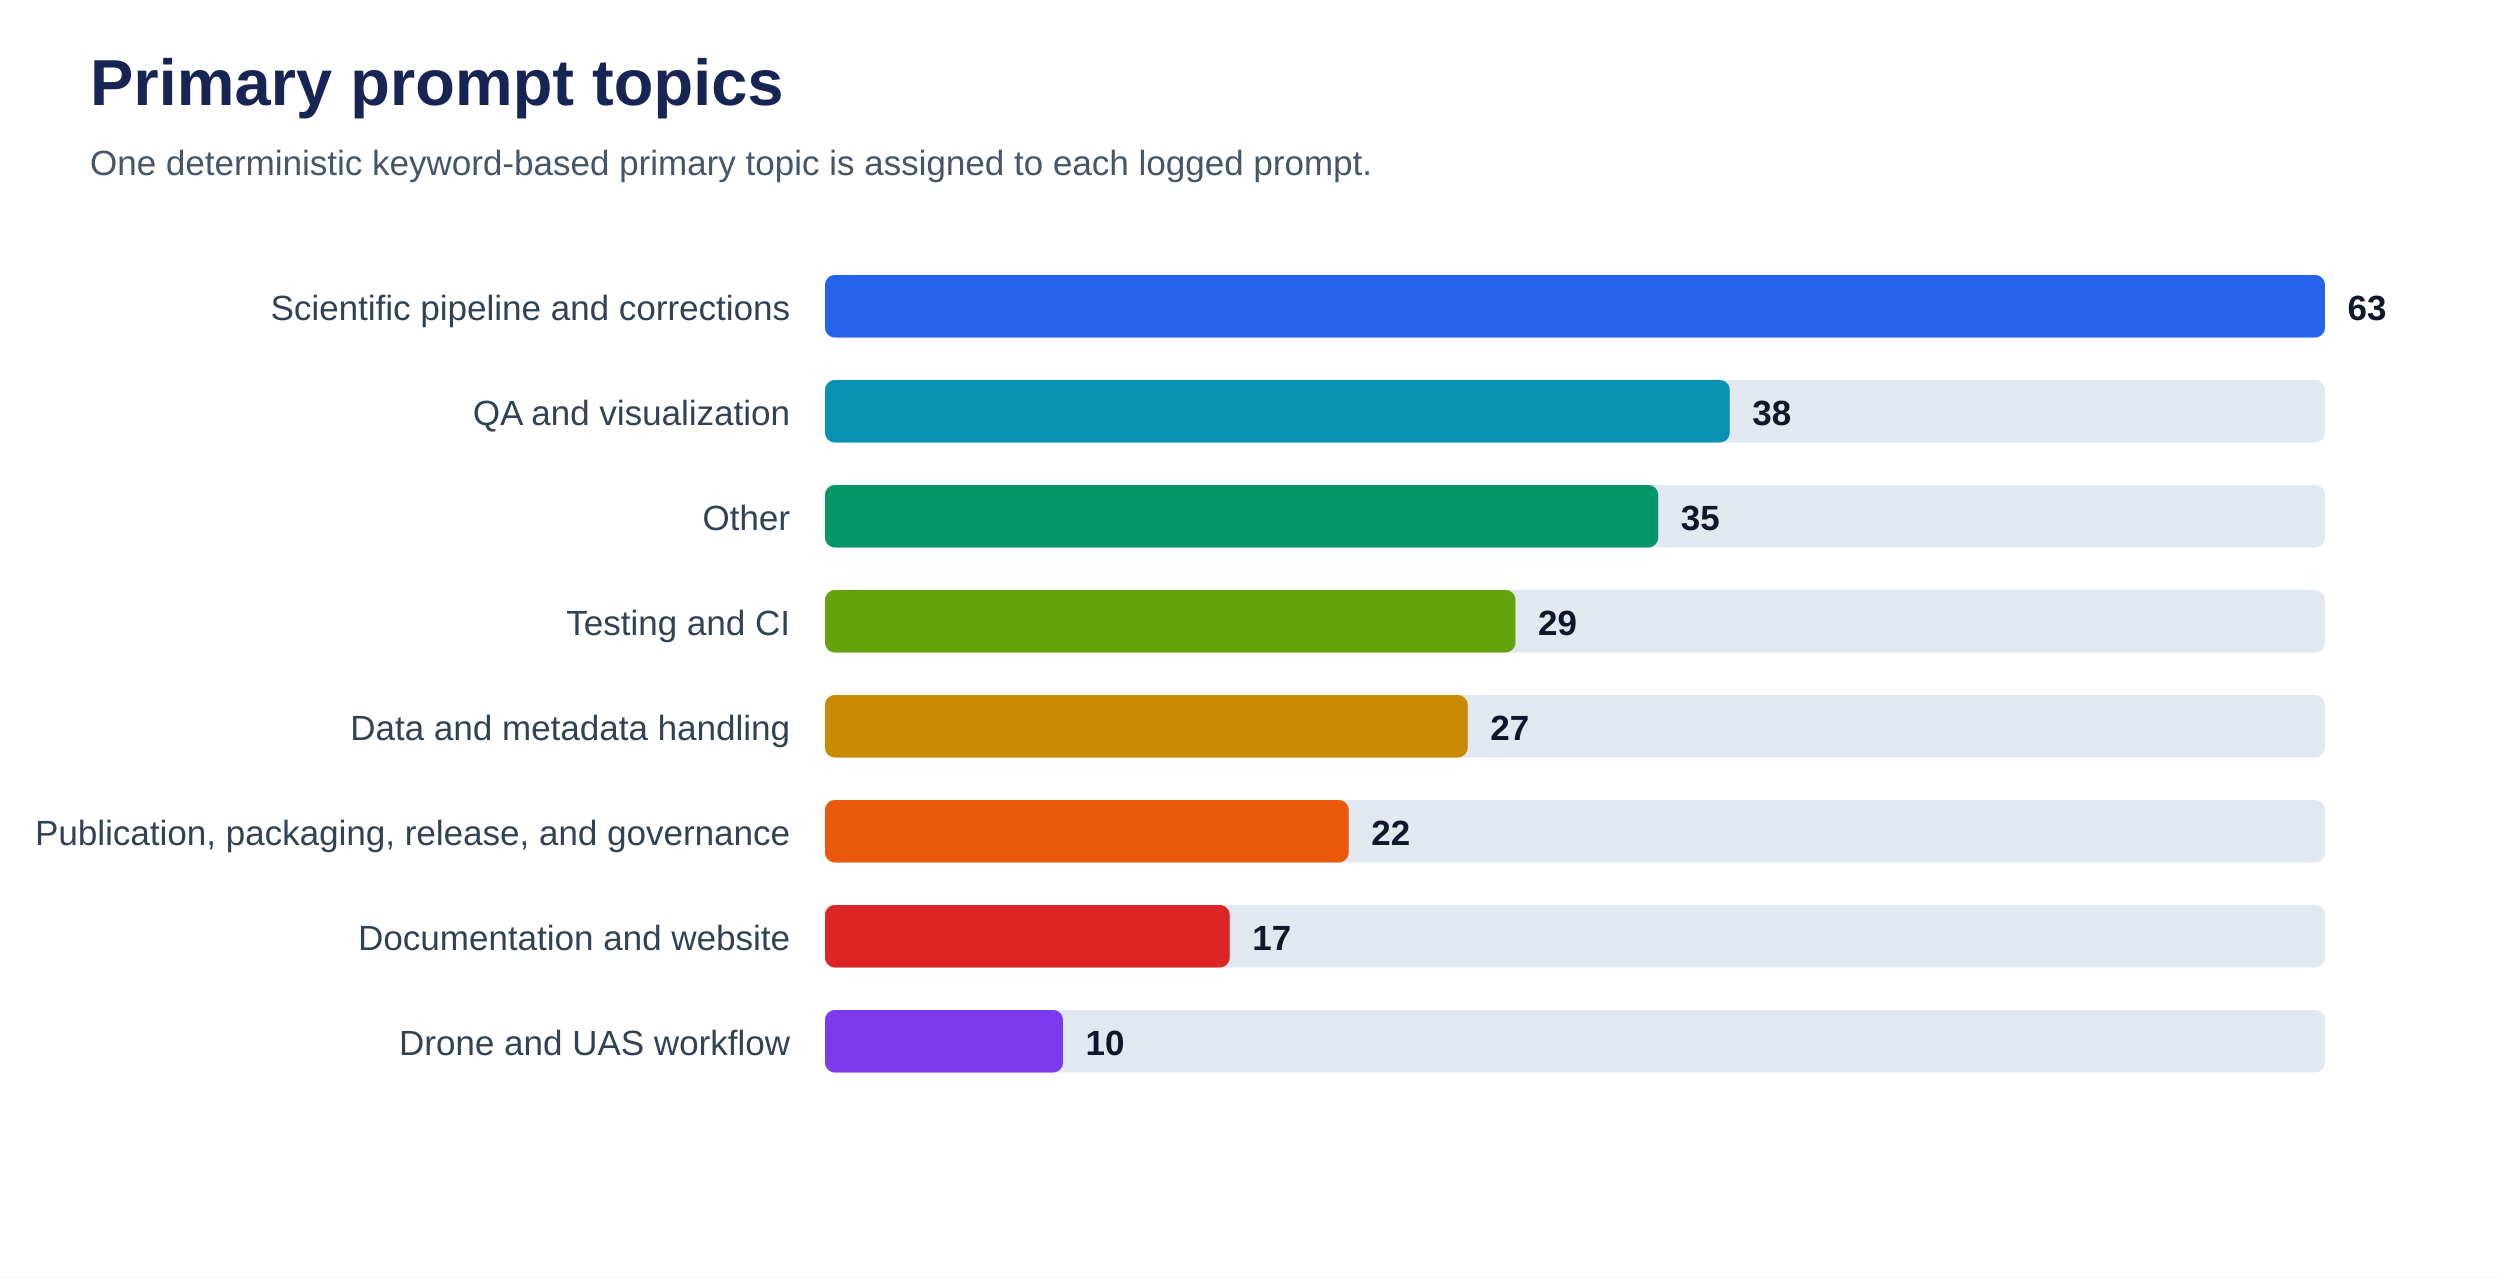
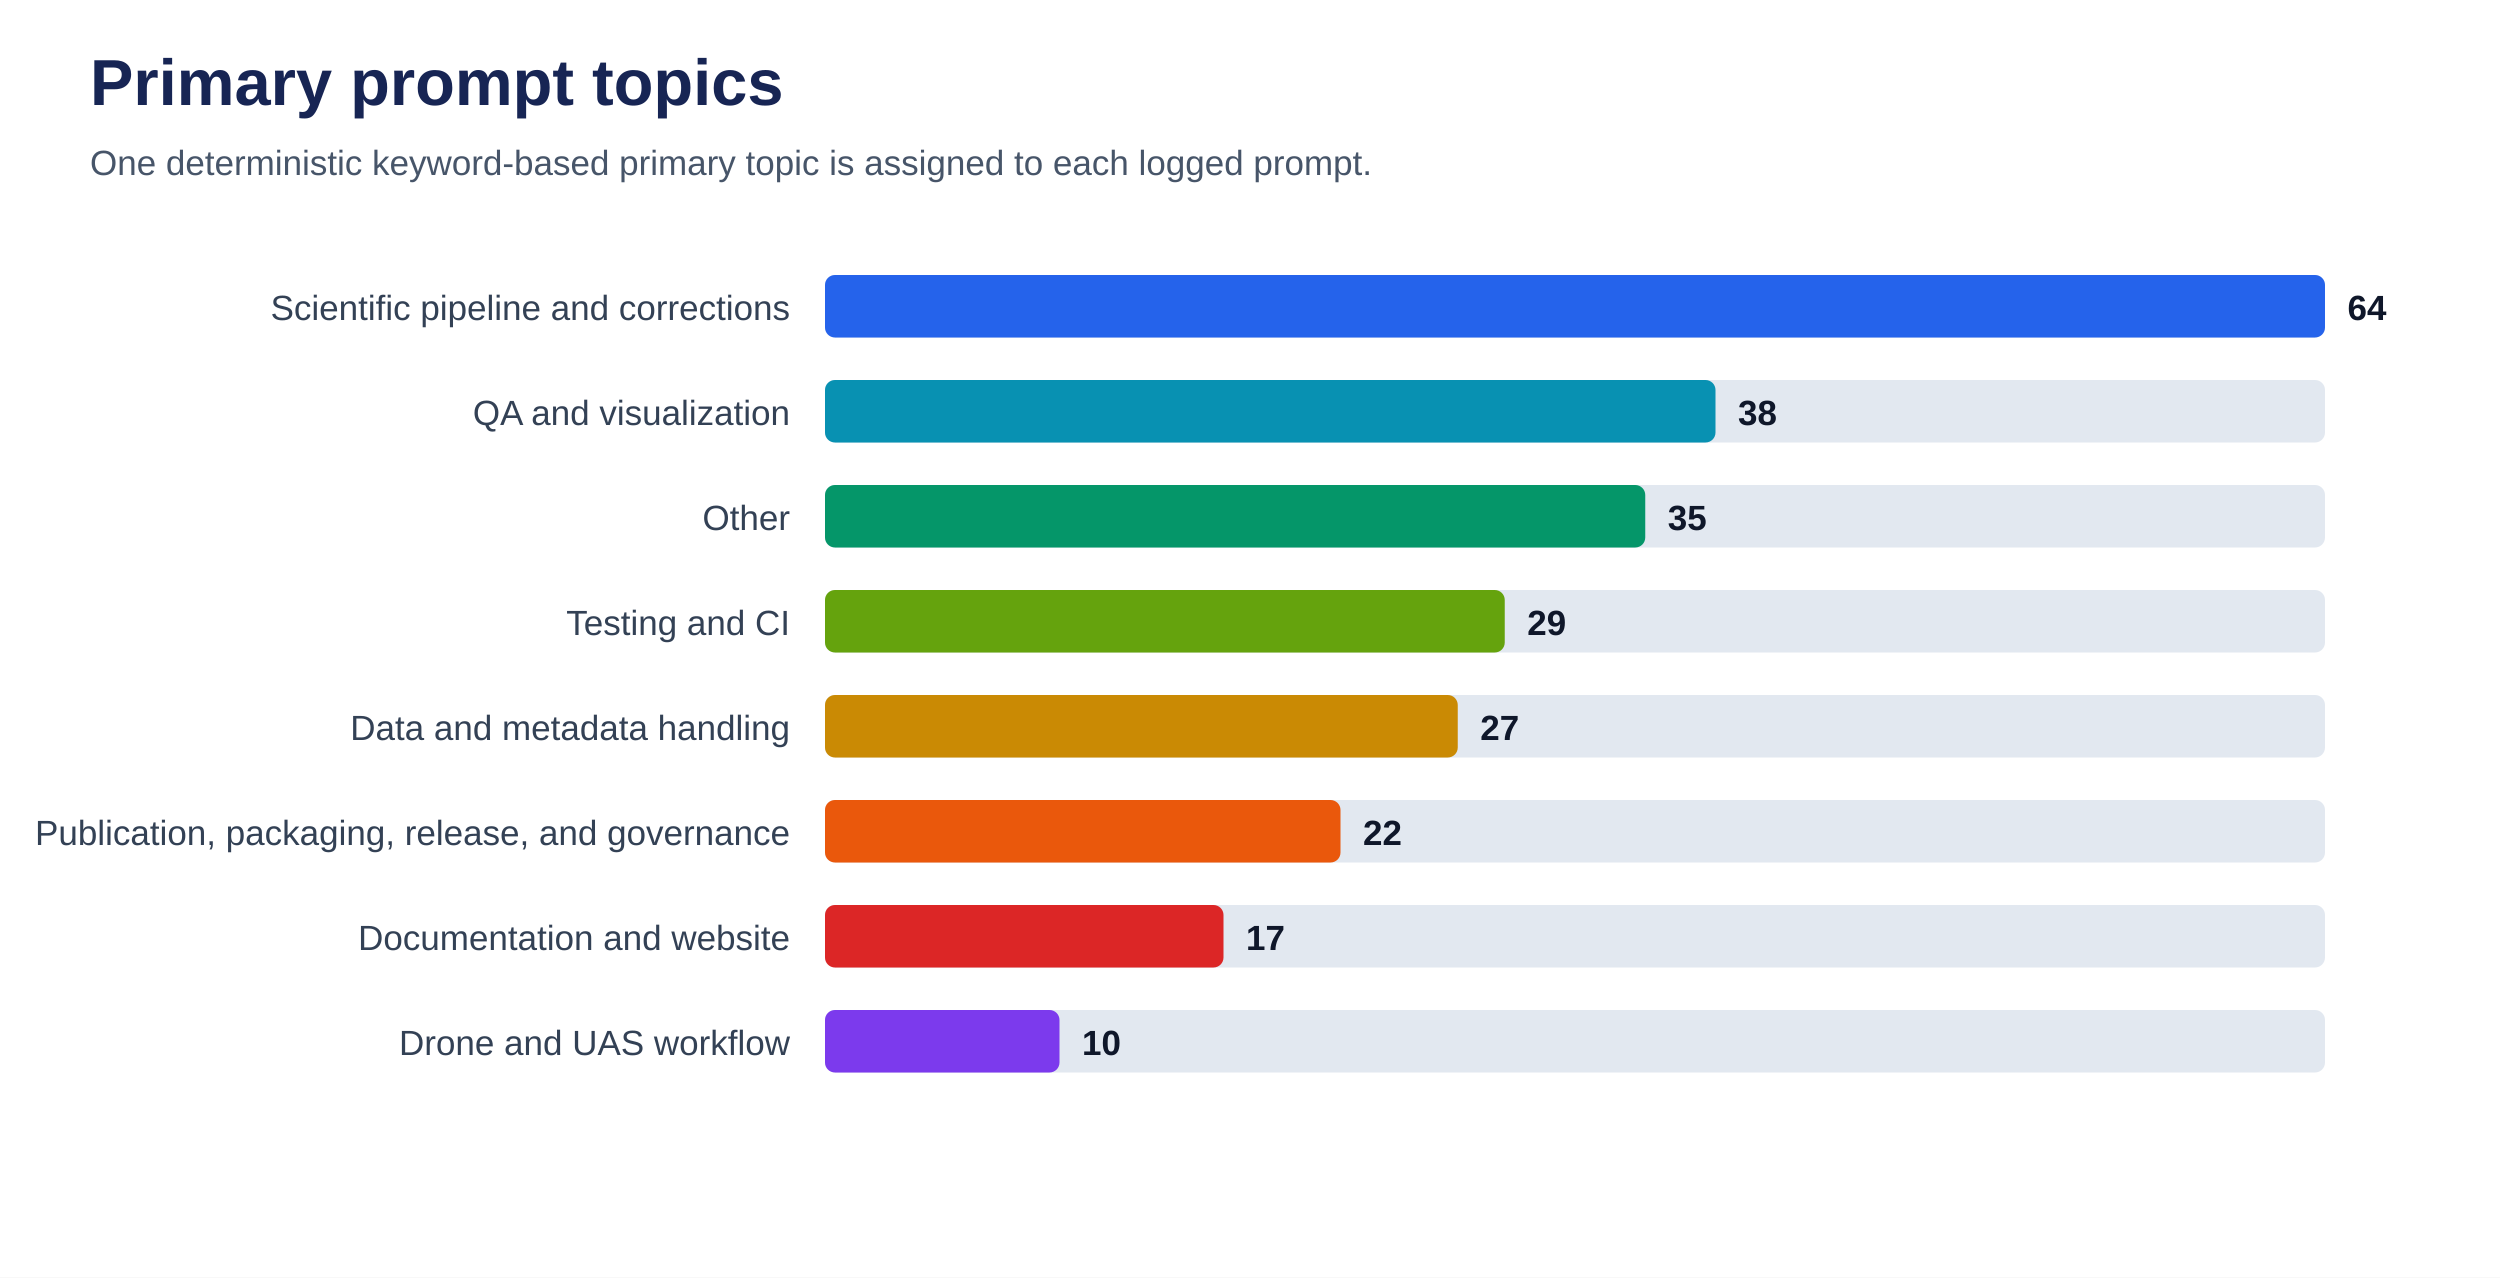
<svg xmlns="http://www.w3.org/2000/svg" viewBox="0 0 1000 511" role="img" aria-labelledby="title desc">
  <rect width="100%" height="100%" fill="#ffffff" />
  <text x="36" y="42" font-family="Arial, sans-serif" font-size="26" font-weight="700" fill="#172554">Primary prompt topics</text>
  <text x="36" y="70" font-family="Arial, sans-serif" font-size="14" fill="#475569">One deterministic keyword-based primary topic is assigned to each logged prompt.</text>
  <text x="316" y="128" text-anchor="end" font-family="Arial, sans-serif" font-size="14" fill="#334155">Scientific pipeline and corrections</text>
  <rect x="330" y="110" width="600" height="25" rx="4" fill="#e2e8f0" />
  <rect x="330" y="110" width="600.0" height="25" rx="4" fill="#2563eb" />
-   <text x="939.0" y="128" font-family="Arial, sans-serif" font-size="14" font-weight="700" fill="#0f172a">63</text>
+   <text x="939.0" y="128" font-family="Arial, sans-serif" font-size="14" font-weight="700" fill="#0f172a">64</text>
  <text x="316" y="170" text-anchor="end" font-family="Arial, sans-serif" font-size="14" fill="#334155">QA and visualization</text>
  <rect x="330" y="152" width="600" height="25" rx="4" fill="#e2e8f0" />
-   <rect x="330" y="152" width="361.9" height="25" rx="4" fill="#0891b2" />
-   <text x="700.9" y="170" font-family="Arial, sans-serif" font-size="14" font-weight="700" fill="#0f172a">38</text>
+   <rect x="330" y="152" width="356.2" height="25" rx="4" fill="#0891b2" />
+   <text x="695.2" y="170" font-family="Arial, sans-serif" font-size="14" font-weight="700" fill="#0f172a">38</text>
  <text x="316" y="212" text-anchor="end" font-family="Arial, sans-serif" font-size="14" fill="#334155">Other</text>
  <rect x="330" y="194" width="600" height="25" rx="4" fill="#e2e8f0" />
-   <rect x="330" y="194" width="333.3" height="25" rx="4" fill="#059669" />
-   <text x="672.3" y="212" font-family="Arial, sans-serif" font-size="14" font-weight="700" fill="#0f172a">35</text>
+   <rect x="330" y="194" width="328.1" height="25" rx="4" fill="#059669" />
+   <text x="667.1" y="212" font-family="Arial, sans-serif" font-size="14" font-weight="700" fill="#0f172a">35</text>
  <text x="316" y="254" text-anchor="end" font-family="Arial, sans-serif" font-size="14" fill="#334155">Testing and CI</text>
  <rect x="330" y="236" width="600" height="25" rx="4" fill="#e2e8f0" />
-   <rect x="330" y="236" width="276.2" height="25" rx="4" fill="#65a30d" />
-   <text x="615.2" y="254" font-family="Arial, sans-serif" font-size="14" font-weight="700" fill="#0f172a">29</text>
+   <rect x="330" y="236" width="271.9" height="25" rx="4" fill="#65a30d" />
+   <text x="610.9" y="254" font-family="Arial, sans-serif" font-size="14" font-weight="700" fill="#0f172a">29</text>
  <text x="316" y="296" text-anchor="end" font-family="Arial, sans-serif" font-size="14" fill="#334155">Data and metadata handling</text>
  <rect x="330" y="278" width="600" height="25" rx="4" fill="#e2e8f0" />
-   <rect x="330" y="278" width="257.1" height="25" rx="4" fill="#ca8a04" />
-   <text x="596.1" y="296" font-family="Arial, sans-serif" font-size="14" font-weight="700" fill="#0f172a">27</text>
+   <rect x="330" y="278" width="253.1" height="25" rx="4" fill="#ca8a04" />
+   <text x="592.1" y="296" font-family="Arial, sans-serif" font-size="14" font-weight="700" fill="#0f172a">27</text>
  <text x="316" y="338" text-anchor="end" font-family="Arial, sans-serif" font-size="14" fill="#334155">Publication, packaging, release, and governance</text>
  <rect x="330" y="320" width="600" height="25" rx="4" fill="#e2e8f0" />
-   <rect x="330" y="320" width="209.5" height="25" rx="4" fill="#ea580c" />
-   <text x="548.5" y="338" font-family="Arial, sans-serif" font-size="14" font-weight="700" fill="#0f172a">22</text>
+   <rect x="330" y="320" width="206.2" height="25" rx="4" fill="#ea580c" />
+   <text x="545.2" y="338" font-family="Arial, sans-serif" font-size="14" font-weight="700" fill="#0f172a">22</text>
  <text x="316" y="380" text-anchor="end" font-family="Arial, sans-serif" font-size="14" fill="#334155">Documentation and website</text>
  <rect x="330" y="362" width="600" height="25" rx="4" fill="#e2e8f0" />
-   <rect x="330" y="362" width="161.9" height="25" rx="4" fill="#dc2626" />
-   <text x="500.9" y="380" font-family="Arial, sans-serif" font-size="14" font-weight="700" fill="#0f172a">17</text>
+   <rect x="330" y="362" width="159.4" height="25" rx="4" fill="#dc2626" />
+   <text x="498.4" y="380" font-family="Arial, sans-serif" font-size="14" font-weight="700" fill="#0f172a">17</text>
  <text x="316" y="422" text-anchor="end" font-family="Arial, sans-serif" font-size="14" fill="#334155">Drone and UAS workflow</text>
  <rect x="330" y="404" width="600" height="25" rx="4" fill="#e2e8f0" />
-   <rect x="330" y="404" width="95.2" height="25" rx="4" fill="#7c3aed" />
-   <text x="434.2" y="422" font-family="Arial, sans-serif" font-size="14" font-weight="700" fill="#0f172a">10</text>
+   <rect x="330" y="404" width="93.8" height="25" rx="4" fill="#7c3aed" />
+   <text x="432.8" y="422" font-family="Arial, sans-serif" font-size="14" font-weight="700" fill="#0f172a">10</text>
</svg>
